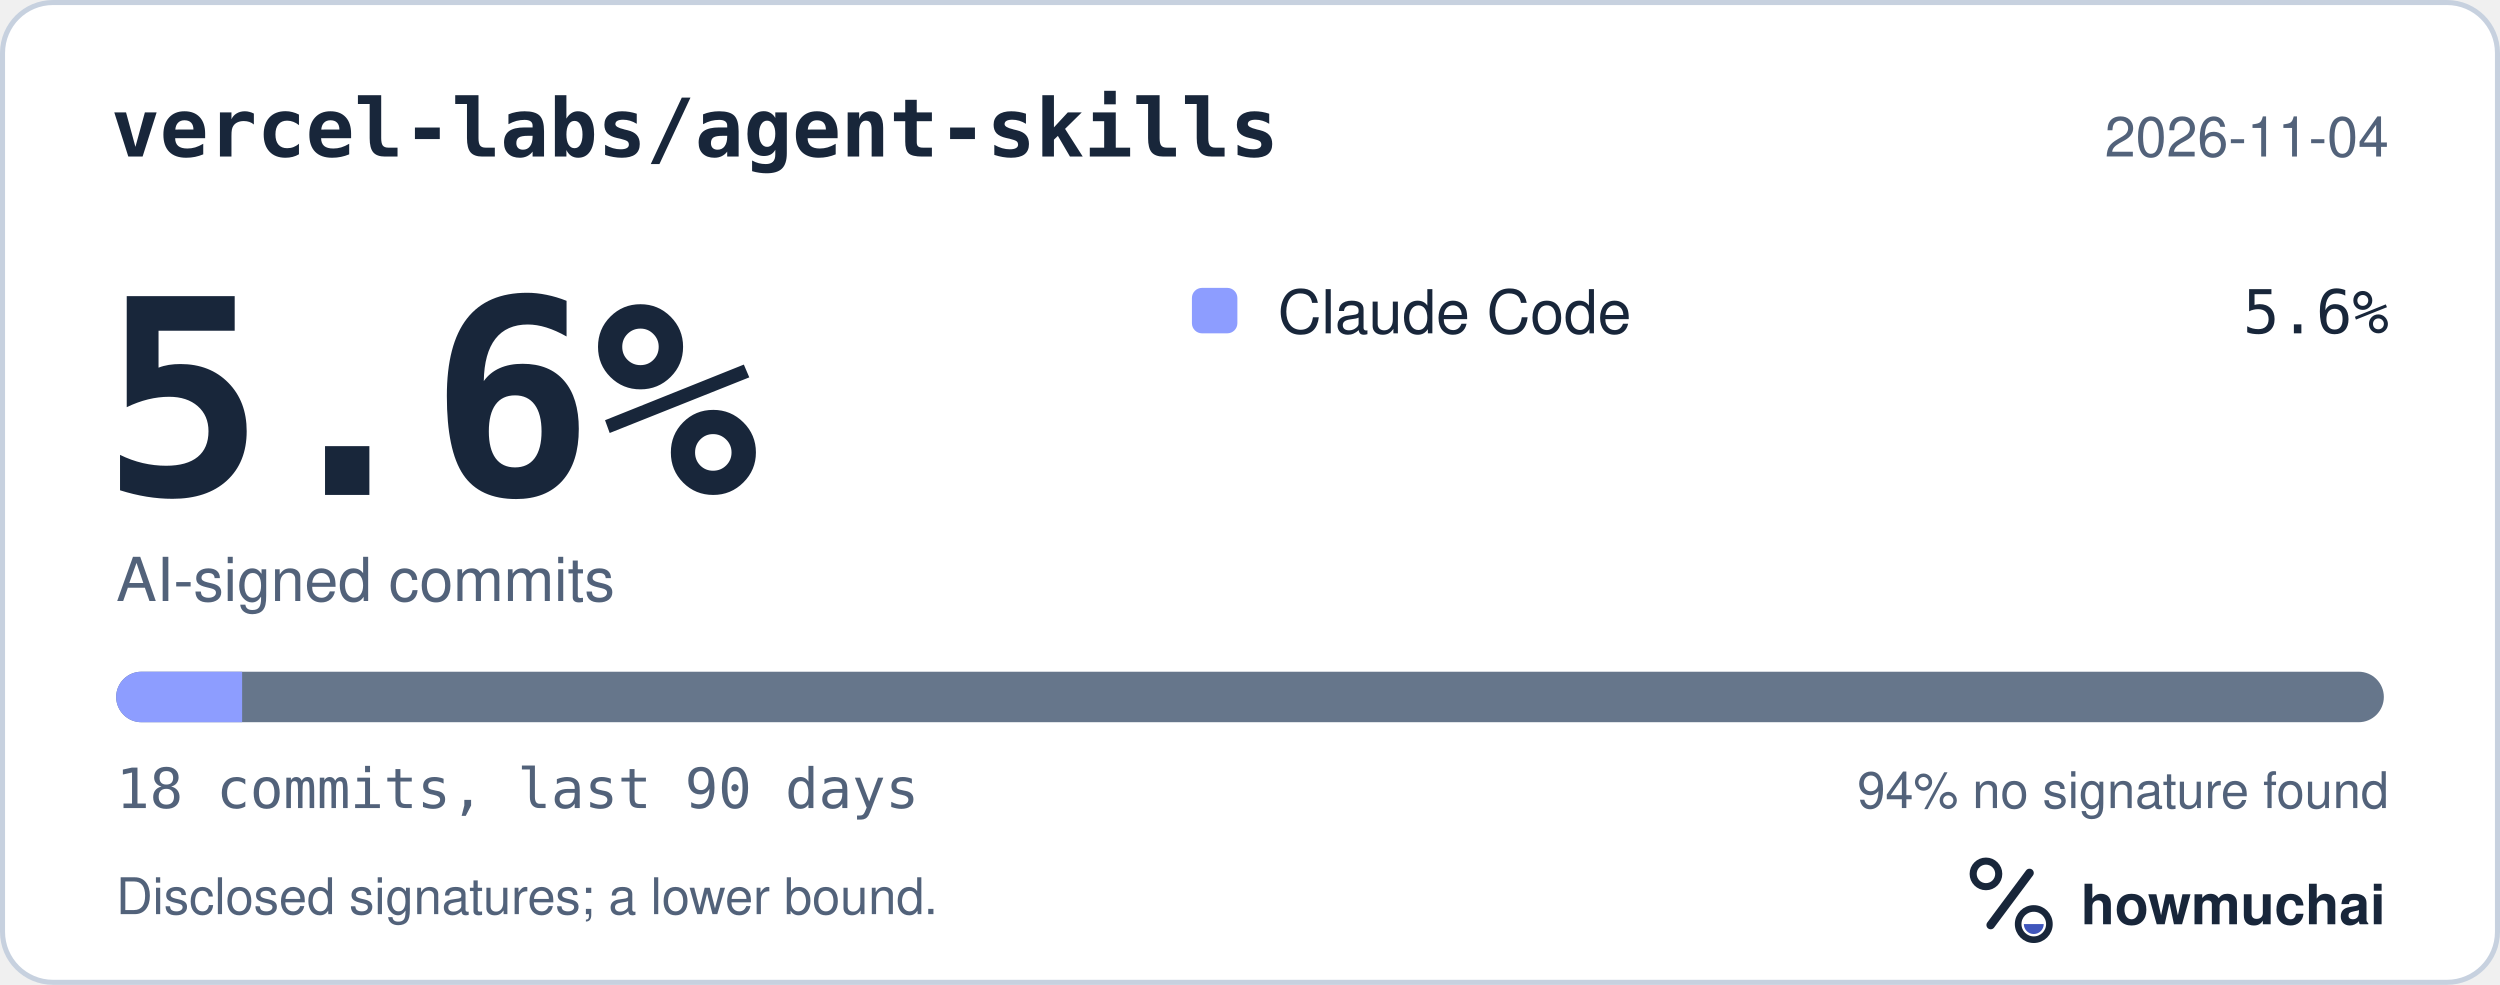
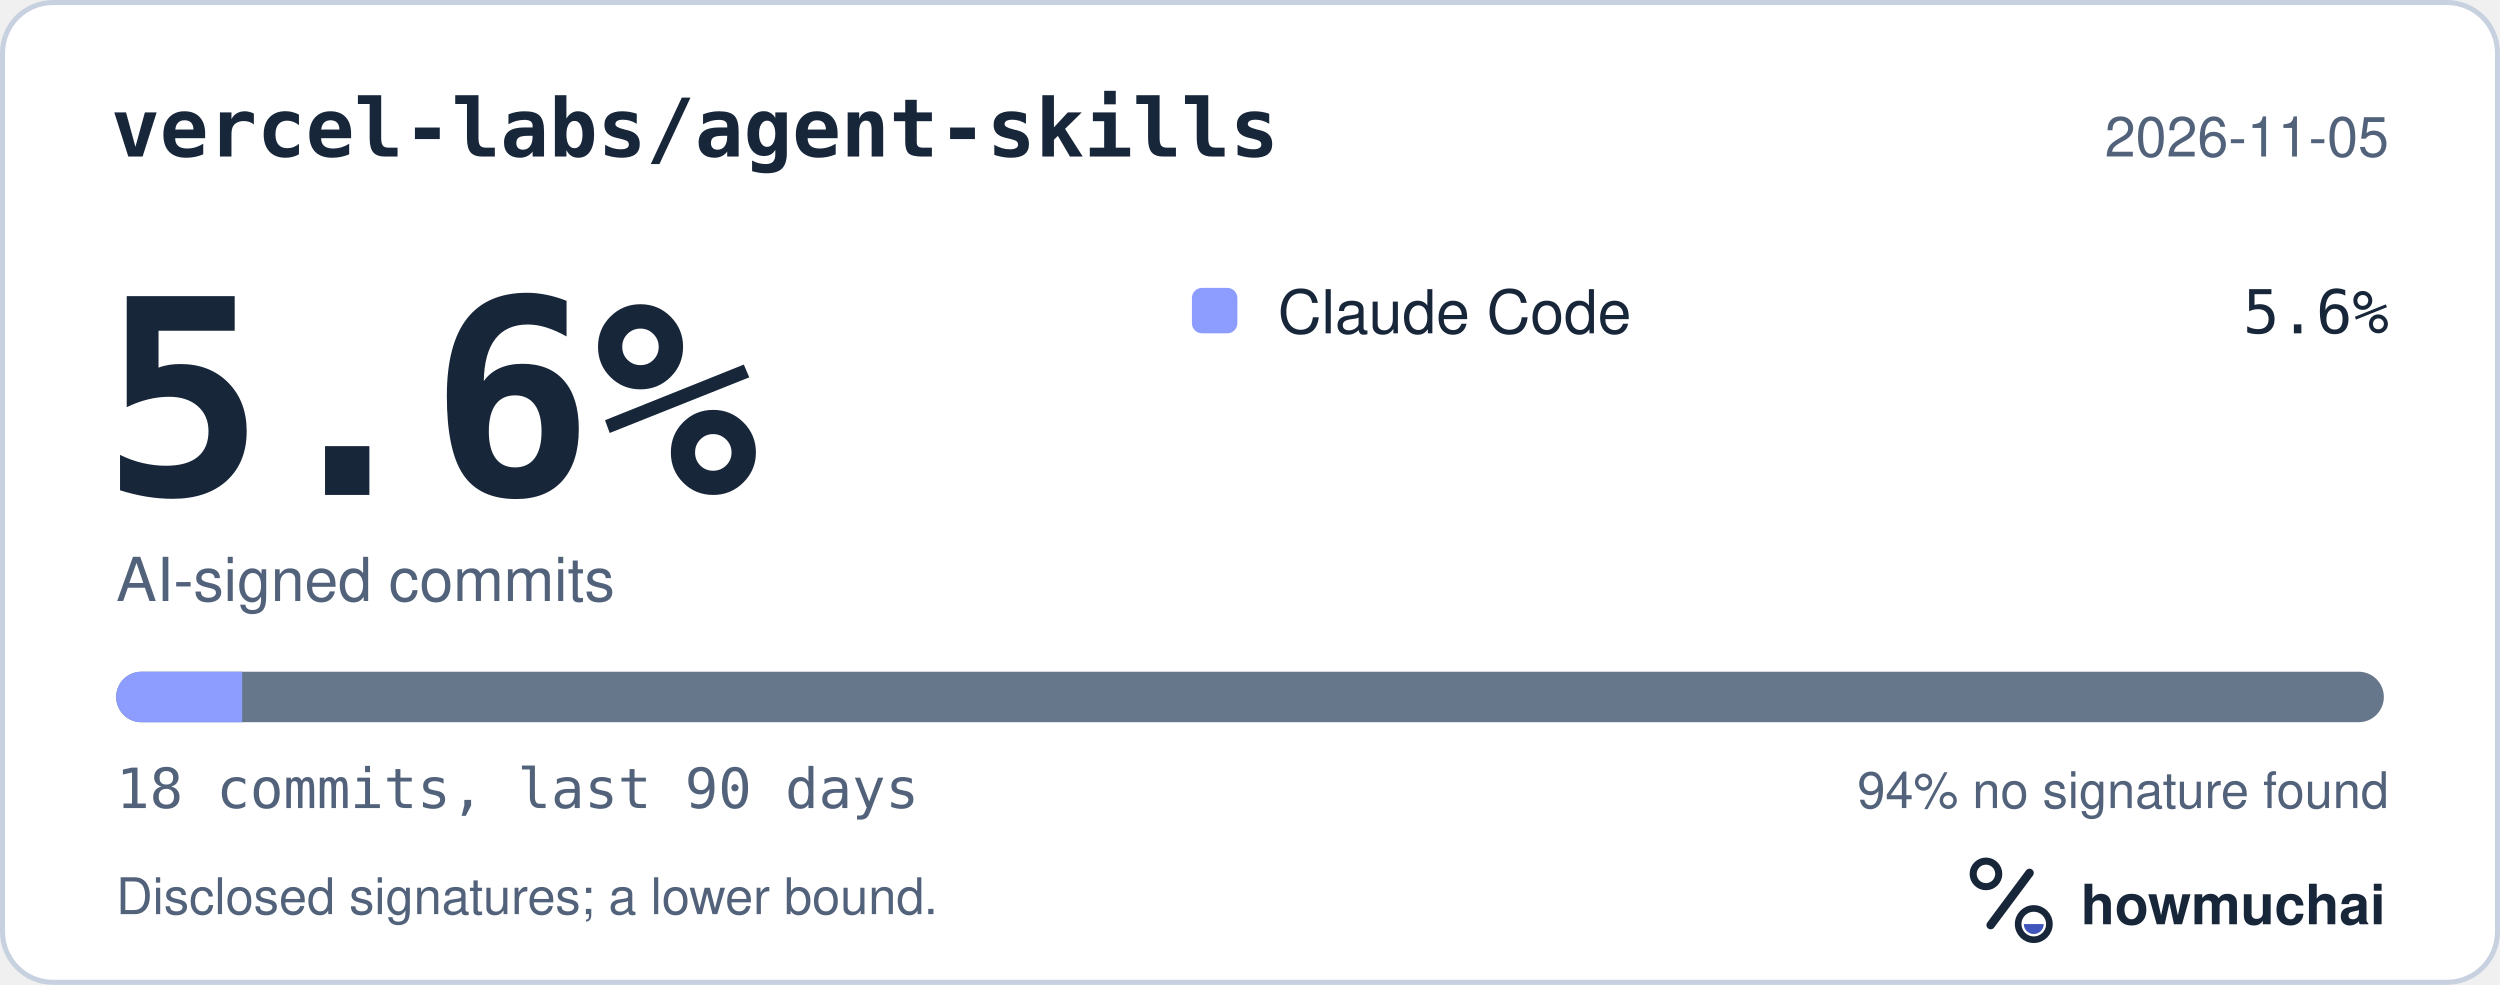
<svg xmlns="http://www.w3.org/2000/svg" width="495" height="195" viewBox="0 0 495 195" role="img" aria-labelledby="hm-t hm-d">
  <rect x="0.5" y="0.5" width="494" height="194" rx="10" fill="#FFFFFF" stroke="#C7D1DF" />
  <text x="22" y="31" fill="#18263A" font-family="ui-monospace, SF Mono, Menlo, Consolas, IBM Plex Mono, monospace" font-size="16" font-weight="600">vercel-labs/agent-skills</text>
-   <text x="473" y="31" fill="#52627A" font-family="-apple-system, BlinkMacSystemFont, Segoe UI, Helvetica, Arial, Fira Sans, sans-serif" font-size="11" text-anchor="end">2026-11-04</text>
+   <text x="473" y="31" fill="#52627A" font-family="-apple-system, BlinkMacSystemFont, Segoe UI, Helvetica, Arial, Fira Sans, sans-serif" font-size="11" text-anchor="end">2026-11-05</text>
  <text x="20" y="98" fill="#18263A" font-family="ui-monospace, SF Mono, Menlo, Consolas, IBM Plex Mono, monospace" font-size="54" font-weight="700">5.6%</text>
  <text x="23" y="119" fill="#52627A" font-family="-apple-system, BlinkMacSystemFont, Segoe UI, Helvetica, Arial, Fira Sans, sans-serif" font-size="12">AI-signed commits</text>
  <rect x="236" y="57" width="9" height="9" rx="2" fill="#8D9DFF" />
  <text x="253" y="66" fill="#18263A" font-family="-apple-system, BlinkMacSystemFont, Segoe UI, Helvetica, Arial, Fira Sans, sans-serif" font-size="12">Claude Code</text>
  <text x="473" y="66" fill="#18263A" font-family="ui-monospace, SF Mono, Menlo, Consolas, IBM Plex Mono, monospace" font-size="12" text-anchor="end">5.6%</text>
  <defs>
    <clipPath id="hm-bar">
      <rect x="23" y="133" width="449" height="10" rx="5" />
    </clipPath>
  </defs>
  <rect x="23" y="133" width="449" height="10" rx="5" fill="#66768B" />
  <g clip-path="url(#hm-bar)">
    <rect x="23.00" y="133" width="24.94" height="10" fill="#8D9DFF" />
  </g>
  <text x="23" y="160" fill="#52627A" font-family="ui-monospace, SF Mono, Menlo, Consolas, IBM Plex Mono, monospace" font-size="11">18 commits, last 90 days</text>
  <text x="473" y="160" fill="#52627A" font-family="-apple-system, BlinkMacSystemFont, Segoe UI, Helvetica, Arial, Fira Sans, sans-serif" font-size="10" text-anchor="end">94% no signature found</text>
  <text x="23" y="181" fill="#52627A" font-family="-apple-system, BlinkMacSystemFont, Segoe UI, Helvetica, Arial, Fira Sans, sans-serif" font-size="10">Disclosed signatures; a lower bound.</text>
  <g transform="translate(386 166) scale(0.046875)">
    <circle cx="154" cy="150" r="54" fill="none" stroke="#18263A" stroke-width="30" />
    <path d="M174 366 338 146" fill="none" stroke="#18263A" stroke-width="36" stroke-linecap="round" />
    <circle cx="356" cy="362" r="66" fill="none" stroke="#18263A" stroke-width="28" />
    <path d="M314 362a42 42 0 0 0 84 0Z" fill="#4056BC" />
  </g>
  <text x="412" y="183" fill="#18263A" font-family="-apple-system, BlinkMacSystemFont, Segoe UI, Helvetica, Arial, Fira Sans, sans-serif" font-size="11" font-weight="650">howmuchai</text>
</svg>
